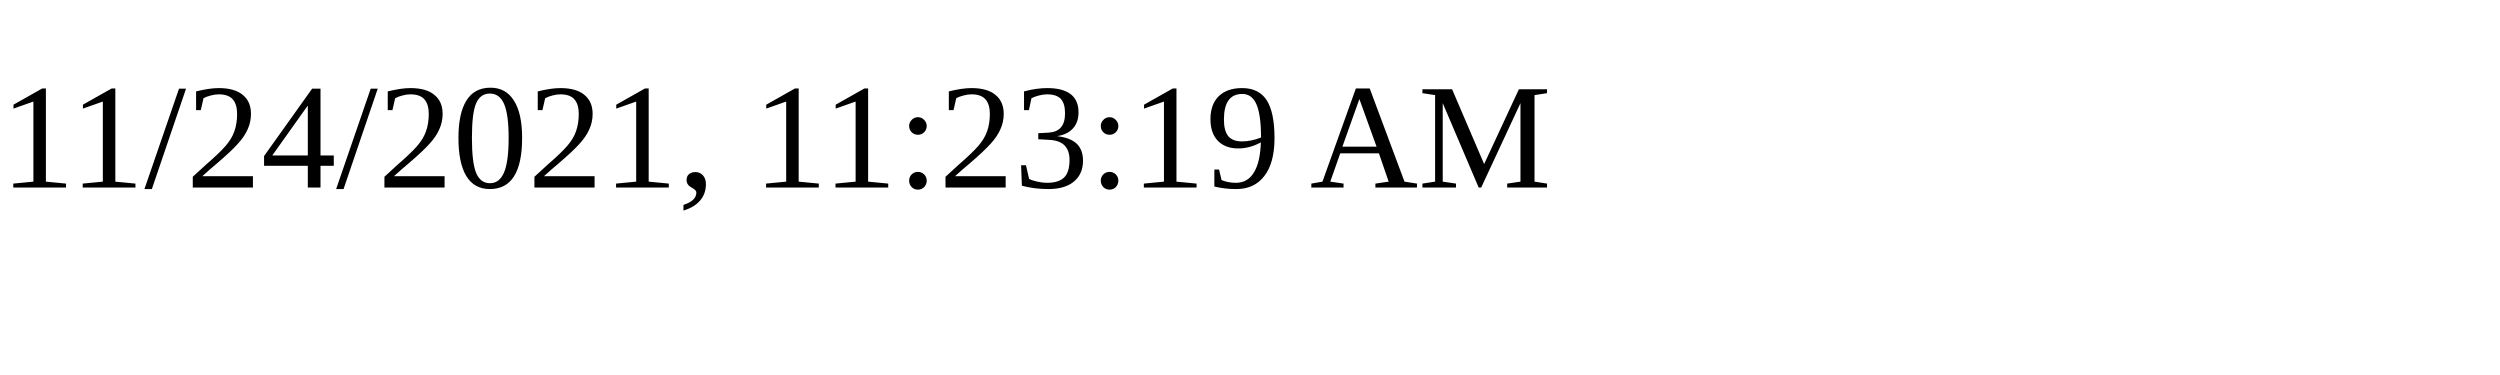
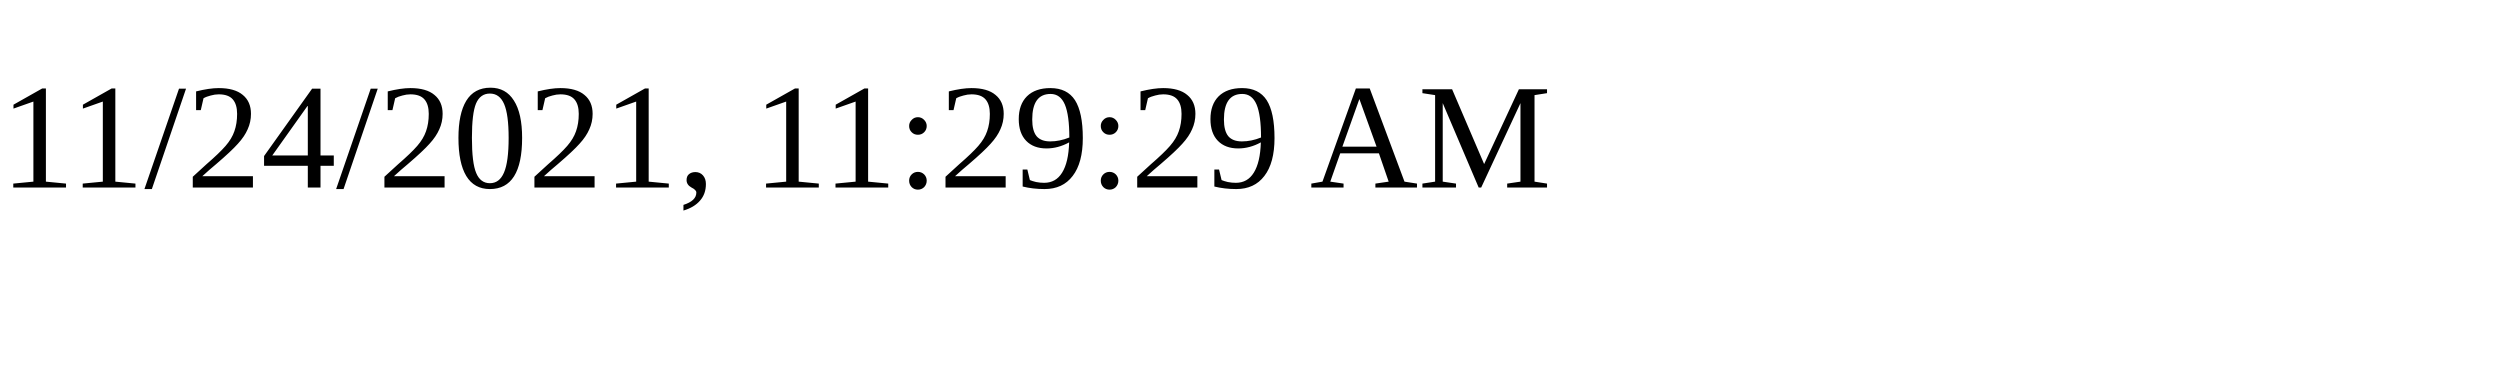
<svg xmlns="http://www.w3.org/2000/svg" height="30" width="200">
-   <text x="0" y="15">11/24/2021, 11:23:19 AM</text>
+   <text x="0" y="15">11/24/2021, 11:29:29 AM</text>
</svg>
